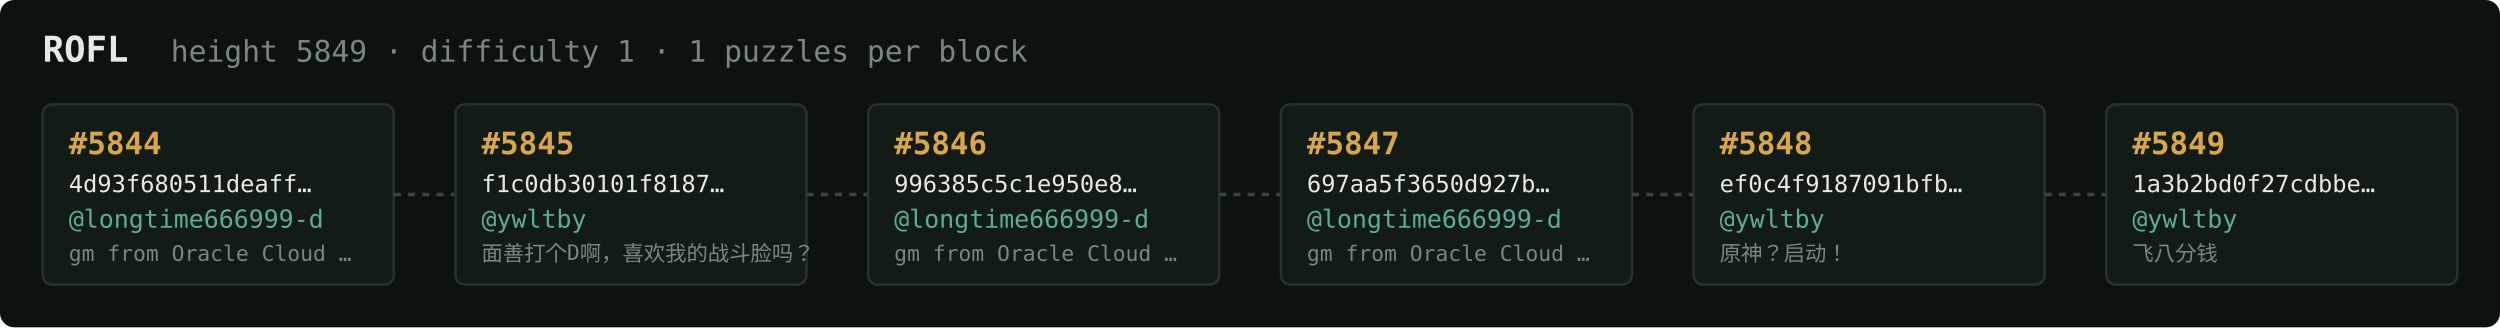
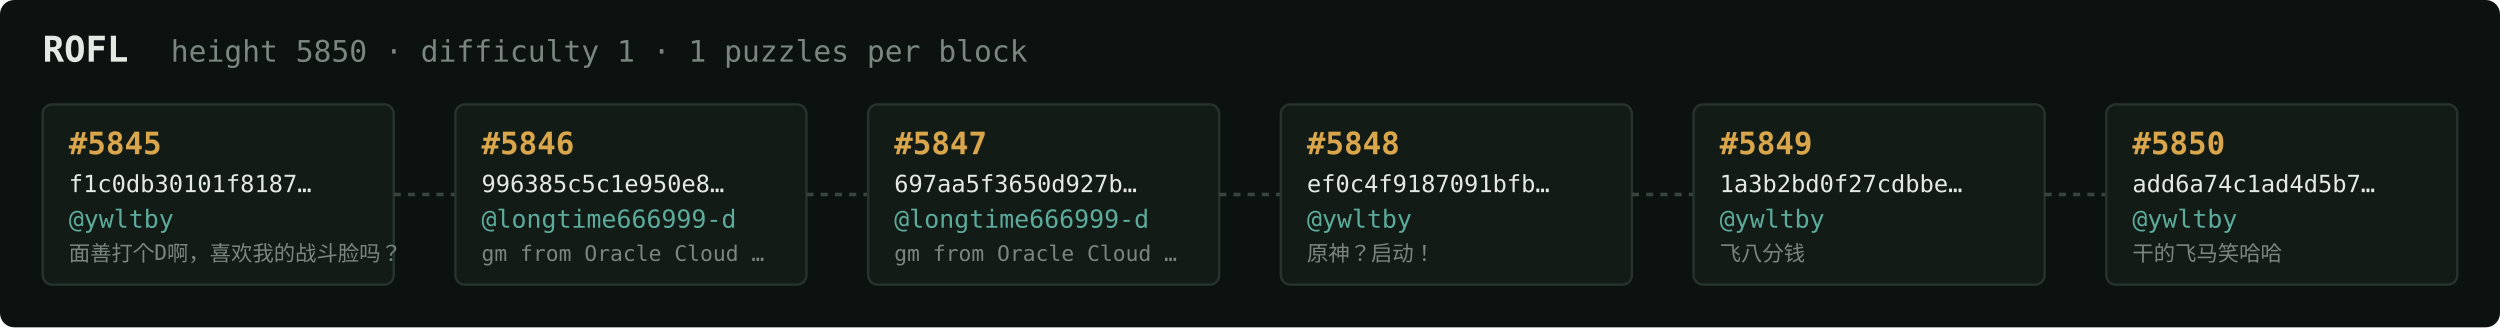
<svg xmlns="http://www.w3.org/2000/svg" width="1054" height="138" viewBox="0 0 1054 138" font-family="ui-monospace,SFMono-Regular,Menlo,monospace">
  <rect fill="#0c1210" width="1054" height="138" rx="6" />
  <text x="18" y="26" fill="#e5e9e3" font-size="15" font-weight="700">ROFL</text>
-   <text x="72" y="26" fill="#7a867f" font-size="12.5">height 5849 · difficulty 1 · 1 puzzles per block</text>
+   <text x="72" y="26" fill="#7a867f" font-size="12.5">height 5850 · difficulty 1 · 1 puzzles per block</text>
  <rect x="18" y="44" width="148" height="76" rx="4" fill="#131b17" stroke="#28332e" stroke-width="1" />
-   <text x="29" y="65" fill="#d9a64c" font-size="13" font-weight="700">#5844</text>
-   <text x="29" y="81" fill="#e5e9e3" font-size="10">4d93f680511deaff…</text>
-   <text x="29" y="96" fill="#5cab9b" font-size="10.5">@longtime666999-d</text>
-   <text x="29" y="110" fill="#7a867f" font-size="9">gm from Oracle Cloud …</text>
+   <text x="29" y="65" fill="#d9a64c" font-size="13" font-weight="700">#5845</text>
+   <text x="29" y="81" fill="#e5e9e3" font-size="10">f1c0db30101f8187…</text>
+   <text x="29" y="96" fill="#5cab9b" font-size="10.5">@ywltby</text>
+   <text x="29" y="110" fill="#7a867f" font-size="9">面善打个D啊，喜欢我的战斗脸吗？</text>
  <line x1="166" y1="82.0" x2="192" y2="82.0" stroke="#38443e" stroke-width="1.5" stroke-dasharray="3 3" />
  <rect x="192" y="44" width="148" height="76" rx="4" fill="#131b17" stroke="#28332e" stroke-width="1" />
-   <text x="203" y="65" fill="#d9a64c" font-size="13" font-weight="700">#5845</text>
-   <text x="203" y="81" fill="#e5e9e3" font-size="10">f1c0db30101f8187…</text>
-   <text x="203" y="96" fill="#5cab9b" font-size="10.5">@ywltby</text>
-   <text x="203" y="110" fill="#7a867f" font-size="9">面善打个D啊，喜欢我的战斗脸吗？</text>
+   <text x="203" y="65" fill="#d9a64c" font-size="13" font-weight="700">#5846</text>
+   <text x="203" y="81" fill="#e5e9e3" font-size="10">996385c5c1e950e8…</text>
+   <text x="203" y="96" fill="#5cab9b" font-size="10.5">@longtime666999-d</text>
+   <text x="203" y="110" fill="#7a867f" font-size="9">gm from Oracle Cloud …</text>
  <line x1="340" y1="82.0" x2="366" y2="82.0" stroke="#38443e" stroke-width="1.5" stroke-dasharray="3 3" />
  <rect x="366" y="44" width="148" height="76" rx="4" fill="#131b17" stroke="#28332e" stroke-width="1" />
-   <text x="377" y="65" fill="#d9a64c" font-size="13" font-weight="700">#5846</text>
-   <text x="377" y="81" fill="#e5e9e3" font-size="10">996385c5c1e950e8…</text>
+   <text x="377" y="65" fill="#d9a64c" font-size="13" font-weight="700">#5847</text>
+   <text x="377" y="81" fill="#e5e9e3" font-size="10">697aa5f3650d927b…</text>
  <text x="377" y="96" fill="#5cab9b" font-size="10.5">@longtime666999-d</text>
  <text x="377" y="110" fill="#7a867f" font-size="9">gm from Oracle Cloud …</text>
  <line x1="514" y1="82.0" x2="540" y2="82.0" stroke="#38443e" stroke-width="1.5" stroke-dasharray="3 3" />
  <rect x="540" y="44" width="148" height="76" rx="4" fill="#131b17" stroke="#28332e" stroke-width="1" />
-   <text x="551" y="65" fill="#d9a64c" font-size="13" font-weight="700">#5847</text>
-   <text x="551" y="81" fill="#e5e9e3" font-size="10">697aa5f3650d927b…</text>
-   <text x="551" y="96" fill="#5cab9b" font-size="10.5">@longtime666999-d</text>
-   <text x="551" y="110" fill="#7a867f" font-size="9">gm from Oracle Cloud …</text>
+   <text x="551" y="65" fill="#d9a64c" font-size="13" font-weight="700">#5848</text>
+   <text x="551" y="81" fill="#e5e9e3" font-size="10">ef0c4f9187091bfb…</text>
+   <text x="551" y="96" fill="#5cab9b" font-size="10.5">@ywltby</text>
+   <text x="551" y="110" fill="#7a867f" font-size="9">原神？启动！</text>
  <line x1="688" y1="82.0" x2="714" y2="82.0" stroke="#38443e" stroke-width="1.5" stroke-dasharray="3 3" />
  <rect x="714" y="44" width="148" height="76" rx="4" fill="#131b17" stroke="#28332e" stroke-width="1" />
-   <text x="725" y="65" fill="#d9a64c" font-size="13" font-weight="700">#5848</text>
-   <text x="725" y="81" fill="#e5e9e3" font-size="10">ef0c4f9187091bfb…</text>
+   <text x="725" y="65" fill="#d9a64c" font-size="13" font-weight="700">#5849</text>
+   <text x="725" y="81" fill="#e5e9e3" font-size="10">1a3b2bd0f27cdbbe…</text>
  <text x="725" y="96" fill="#5cab9b" font-size="10.5">@ywltby</text>
-   <text x="725" y="110" fill="#7a867f" font-size="9">原神？启动！</text>
+   <text x="725" y="110" fill="#7a867f" font-size="9">飞八分钱</text>
  <line x1="862" y1="82.0" x2="888" y2="82.0" stroke="#38443e" stroke-width="1.5" stroke-dasharray="3 3" />
  <rect x="888" y="44" width="148" height="76" rx="4" fill="#131b17" stroke="#28332e" stroke-width="1" />
-   <text x="899" y="65" fill="#d9a64c" font-size="13" font-weight="700">#5849</text>
-   <text x="899" y="81" fill="#e5e9e3" font-size="10">1a3b2bd0f27cdbbe…</text>
+   <text x="899" y="65" fill="#d9a64c" font-size="13" font-weight="700">#5850</text>
+   <text x="899" y="81" fill="#e5e9e3" font-size="10">add6a74c1ad4d5b7…</text>
  <text x="899" y="96" fill="#5cab9b" font-size="10.5">@ywltby</text>
-   <text x="899" y="110" fill="#7a867f" font-size="9">飞八分钱</text>
+   <text x="899" y="110" fill="#7a867f" font-size="9">干的飞马笑哈哈</text>
</svg>
